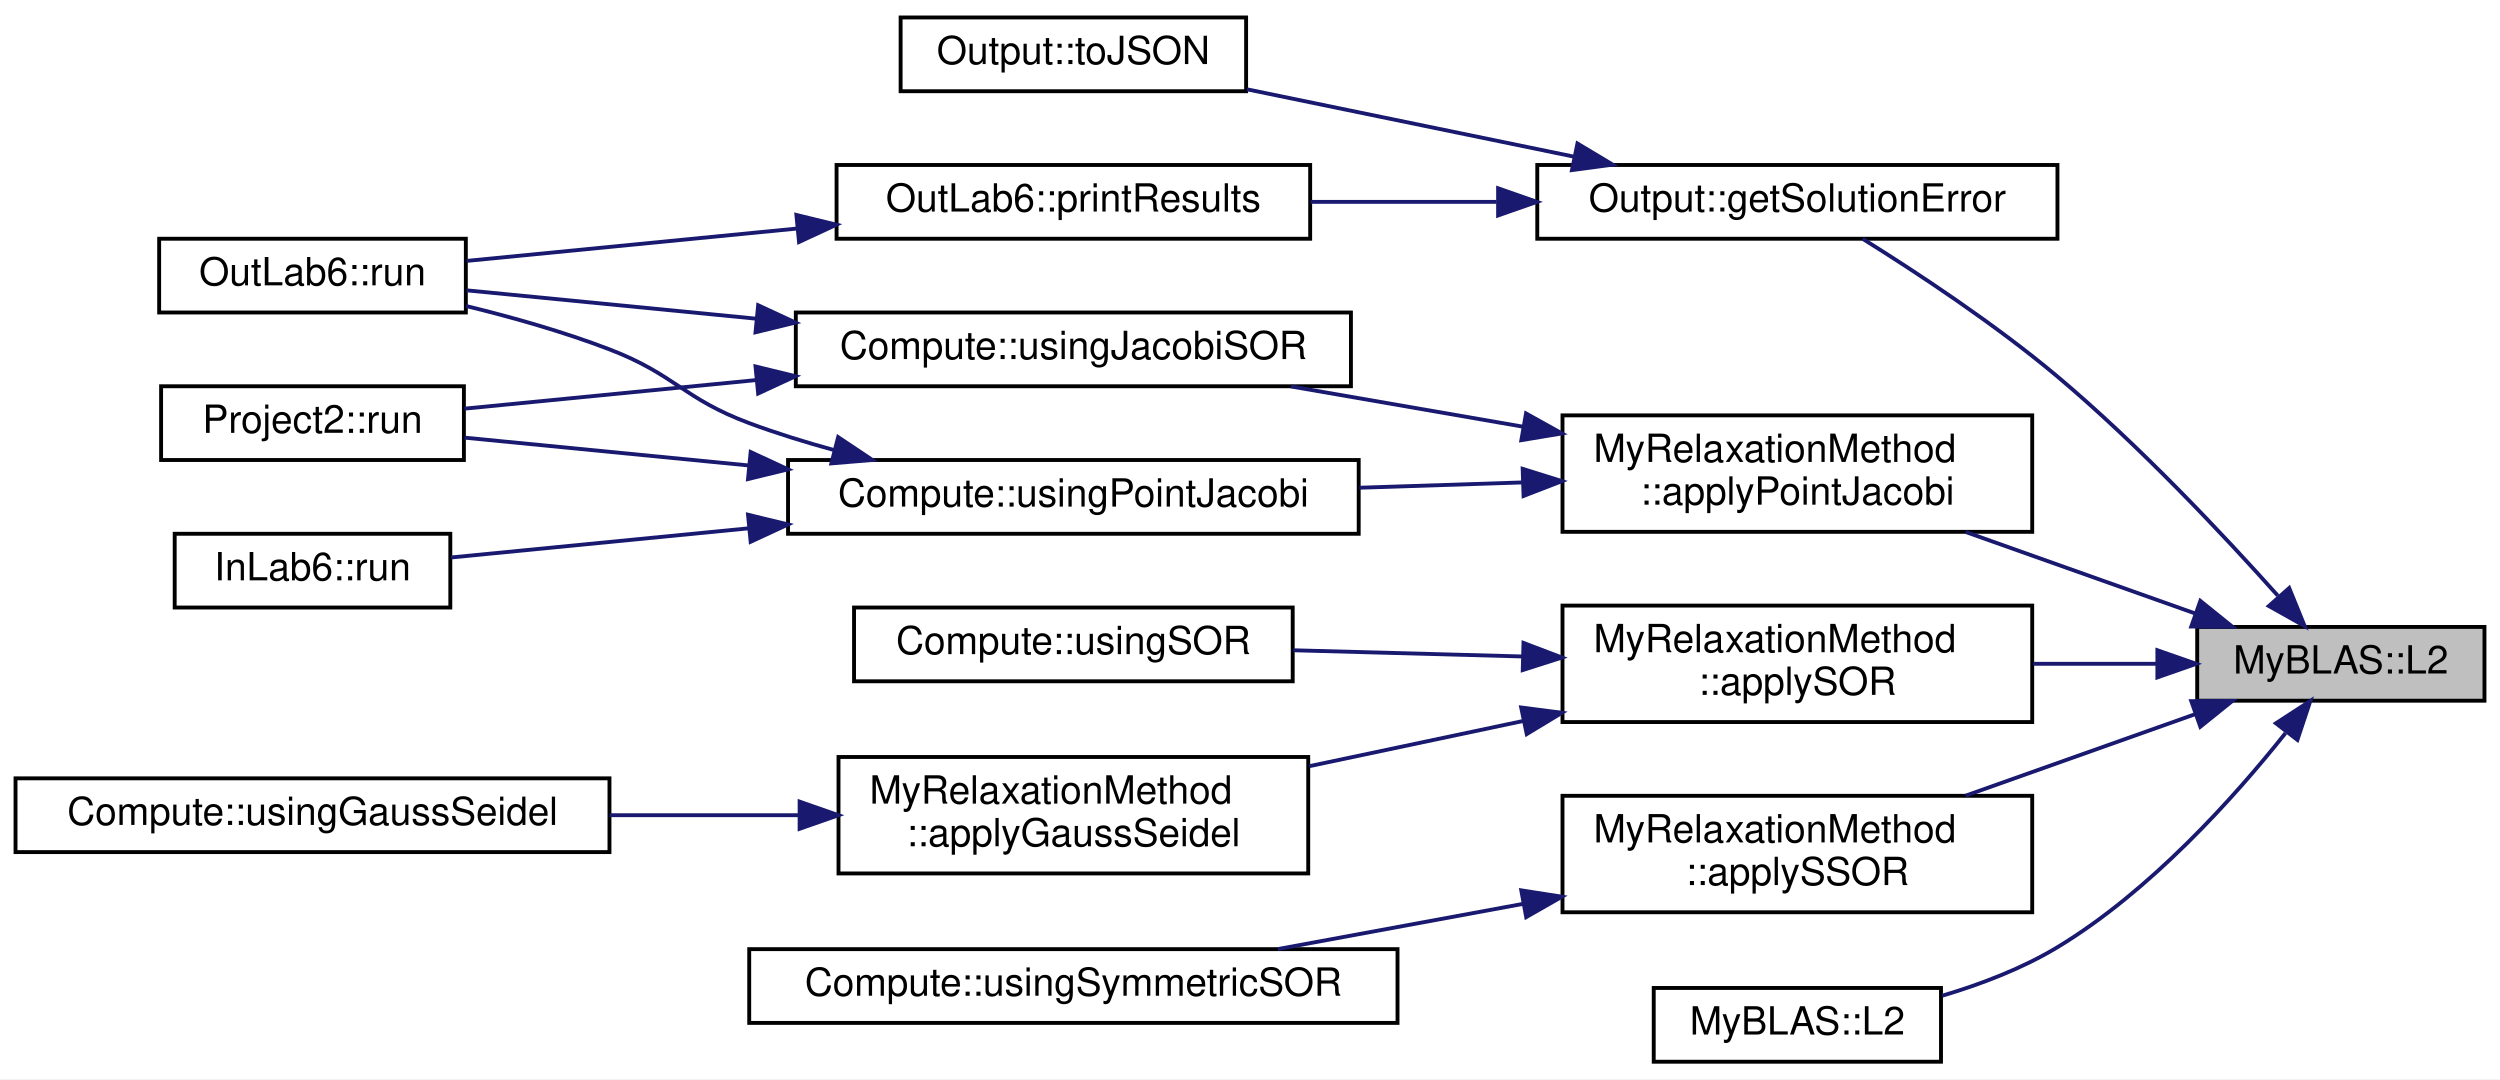
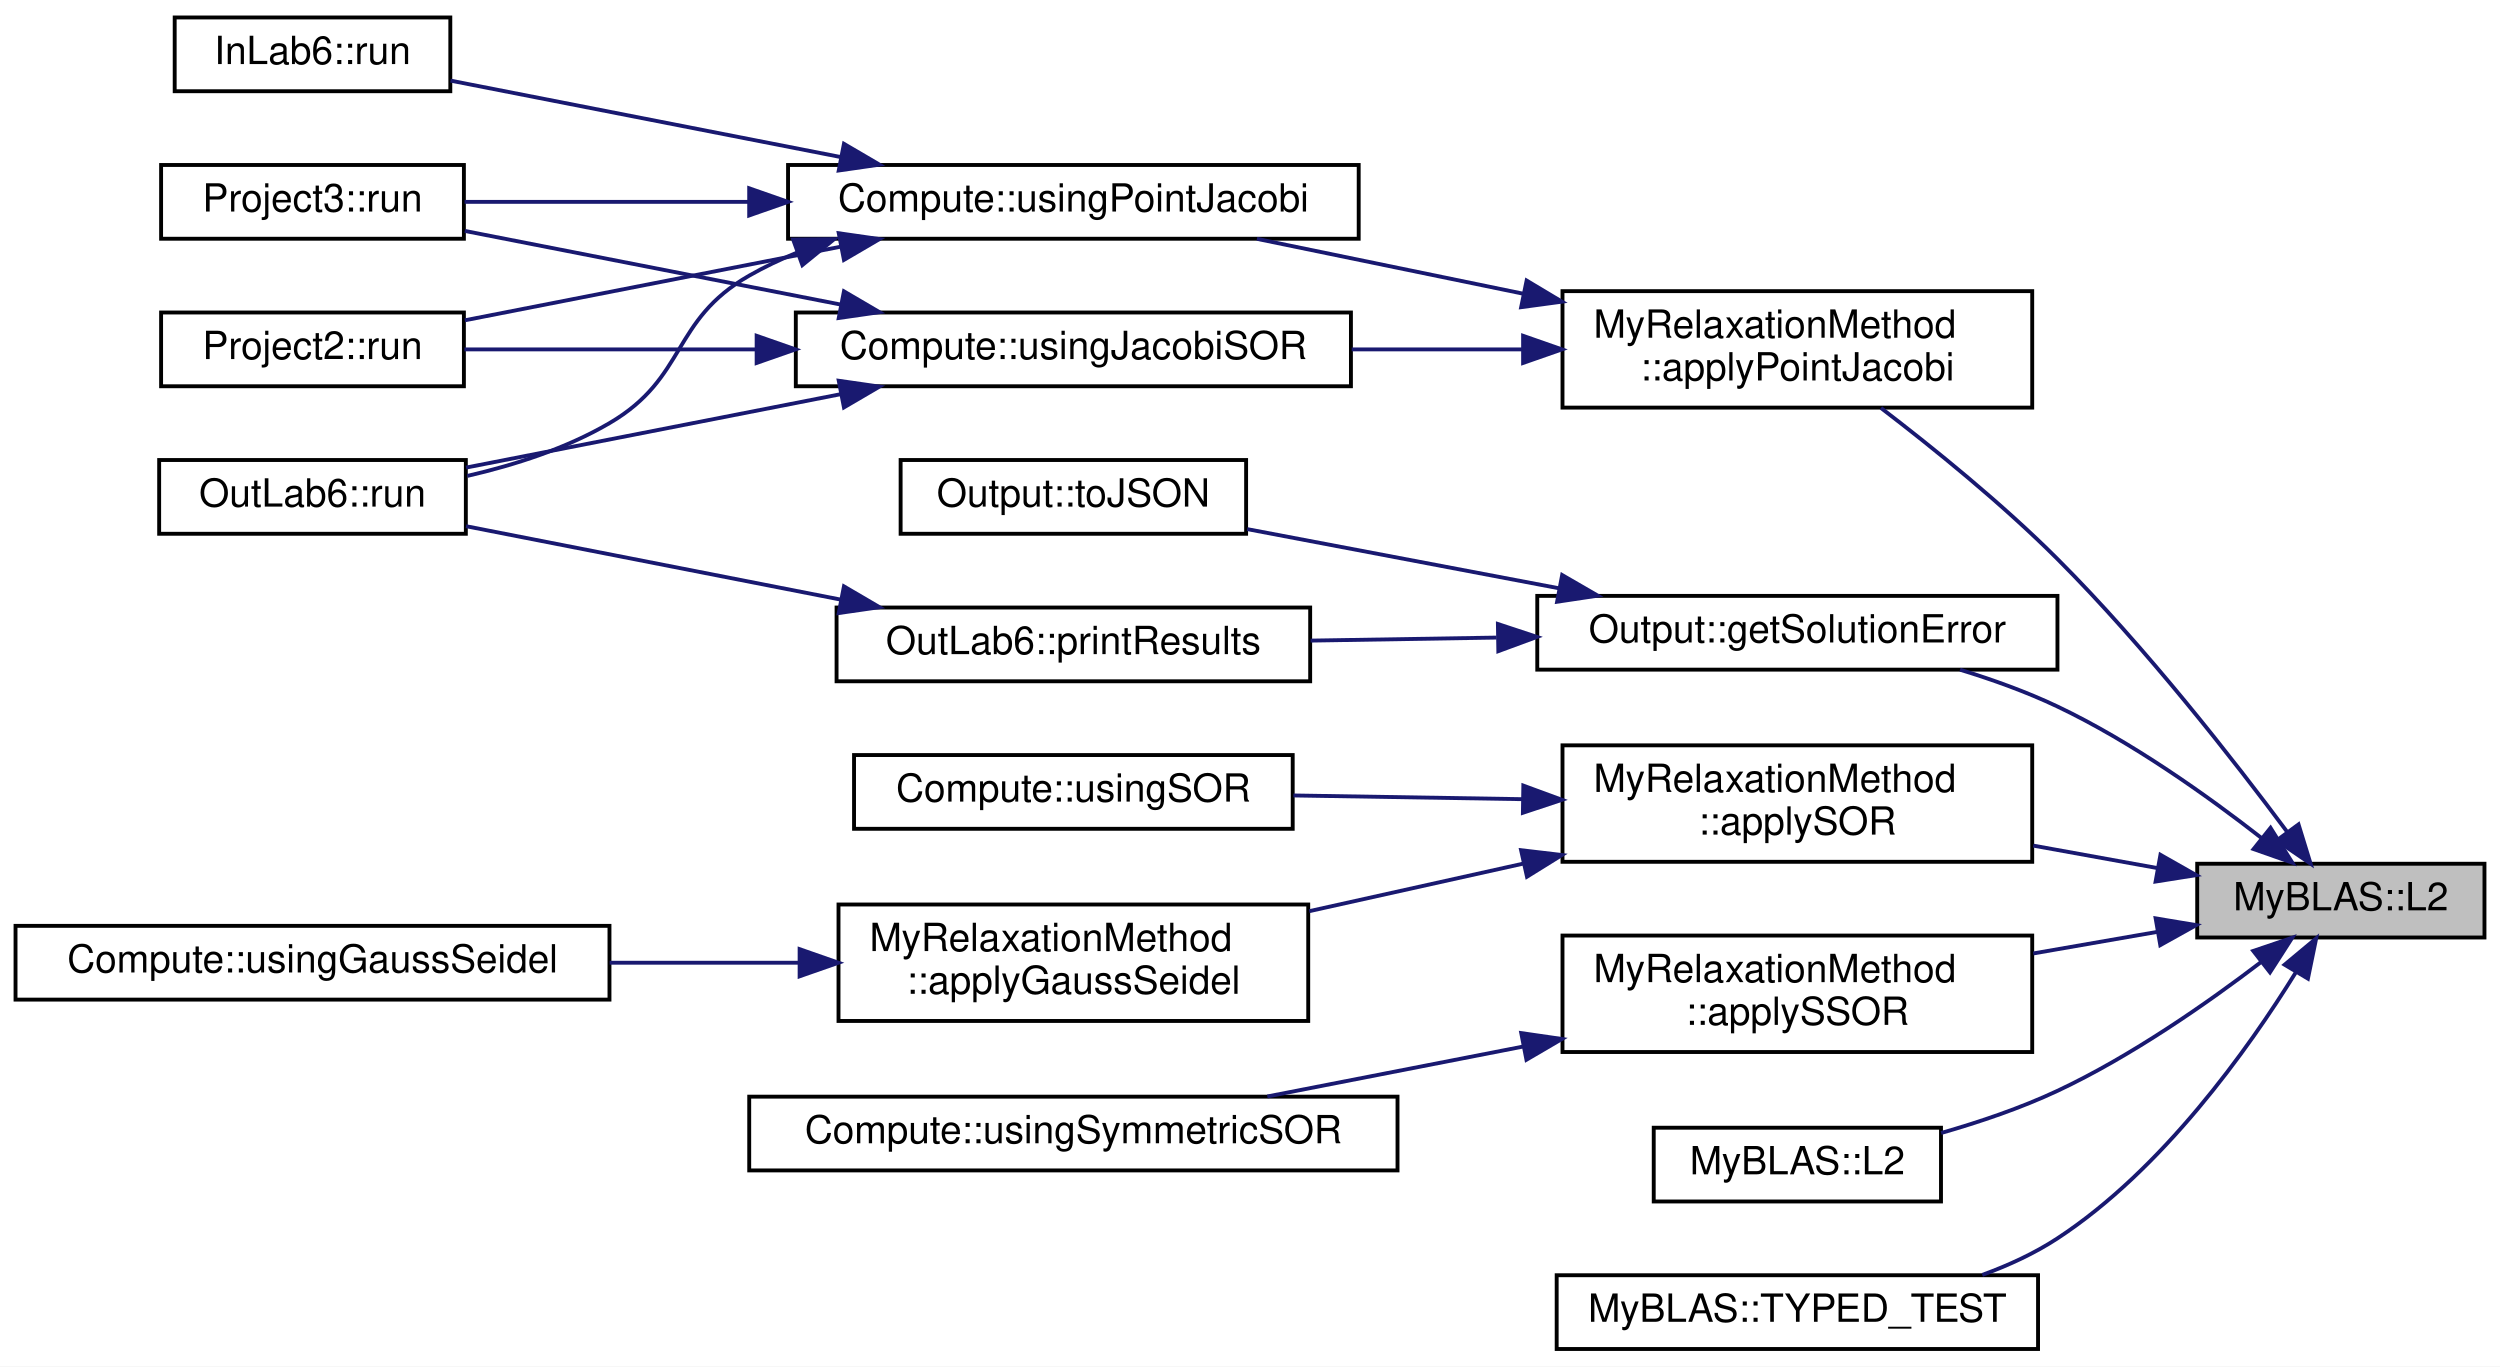
- <svg xmlns="http://www.w3.org/2000/svg" xmlns:xlink="http://www.w3.org/1999/xlink" width="644pt" height="278pt" viewBox="0.00 0.00 644.00 278.00">
-   <g id="graph0" class="graph" transform="scale(1 1) rotate(0) translate(4 274)">
-     <polygon fill="white" stroke="transparent" points="-4,4 -4,-274 640,-274 640,4 -4,4" />
+ <svg xmlns="http://www.w3.org/2000/svg" xmlns:xlink="http://www.w3.org/1999/xlink" width="644pt" height="352pt" viewBox="0.00 0.00 644.00 352.00">
+   <g id="graph0" class="graph" transform="scale(1 1) rotate(0) translate(4 348)">
+     <polygon fill="white" stroke="transparent" points="-4,4 -4,-348 640,-348 640,4 -4,4" />
    <g id="node1" class="node">
      <g id="a_node1">
        <a xlink:title="Calculates the L2 norm (Euclidean distance) between two containers.">
-           <polygon fill="#bfbfbf" stroke="black" points="562,-93.5 562,-112.5 636,-112.5 636,-93.5 562,-93.5" />
-           <text text-anchor="middle" x="599" y="-100.5" font-family="Helvetica,sans-Serif" font-size="10.00">MyBLAS::L2</text>
+           <polygon fill="#bfbfbf" stroke="black" points="562,-106.5 562,-125.5 636,-125.5 636,-106.5 562,-106.5" />
+           <text text-anchor="middle" x="599" y="-113.5" font-family="Helvetica,sans-Serif" font-size="10.00">MyBLAS::L2</text>
        </a>
      </g>
    </g>
    <g id="node2" class="node">
      <g id="a_node2">
        <a xlink:href="../../d7/d9a/namespaceMyRelaxationMethod.html#a1ad90cacb42ba2b27223feb0d56320b9" target="_top" xlink:title="This function applies the Point Jacobi method to solve a system of linear equations.">
-           <polygon fill="white" stroke="black" points="398.5,-137 398.5,-167 519.5,-167 519.5,-137 398.5,-137" />
-           <text text-anchor="start" x="406.5" y="-155" font-family="Helvetica,sans-Serif" font-size="10.00">MyRelaxationMethod</text>
-           <text text-anchor="middle" x="459" y="-144" font-family="Helvetica,sans-Serif" font-size="10.00">::applyPointJacobi</text>
+           <polygon fill="white" stroke="black" points="398.5,-243 398.5,-273 519.5,-273 519.5,-243 398.5,-243" />
+           <text text-anchor="start" x="406.5" y="-261" font-family="Helvetica,sans-Serif" font-size="10.00">MyRelaxationMethod</text>
+           <text text-anchor="middle" x="459" y="-250" font-family="Helvetica,sans-Serif" font-size="10.00">::applyPointJacobi</text>
        </a>
      </g>
    </g>
    <g id="edge1" class="edge">
-       <path fill="none" stroke="midnightblue" d="M561.42,-115.99C543.27,-122.43 521.23,-130.26 502.35,-136.96" />
-       <polygon fill="midnightblue" stroke="midnightblue" points="562.81,-119.21 571.06,-112.56 560.47,-112.61 562.81,-119.21" />
-     </g>
-     <g id="node8" class="node">
-       <g id="a_node8">
+       <path fill="none" stroke="midnightblue" d="M585.26,-133.59C571.56,-152 548.67,-181.33 526,-204 511.76,-218.24 494.03,-232.59 480.53,-242.91" />
+       <polygon fill="midnightblue" stroke="midnightblue" points="588.1,-135.64 591.21,-125.51 582.46,-131.49 588.1,-135.64" />
+     </g>
+     <g id="node9" class="node">
+       <g id="a_node9">
        <a xlink:href="../../d7/d9a/namespaceMyRelaxationMethod.html#a52bbc804a62498444281f3b3ac5c2c74" target="_top" xlink:title="This function applies the Successive Over-Relaxation (SOR) method to solve a system of linear equatio...">
-           <polygon fill="white" stroke="black" points="398.5,-88 398.5,-118 519.5,-118 519.5,-88 398.5,-88" />
-           <text text-anchor="start" x="406.5" y="-106" font-family="Helvetica,sans-Serif" font-size="10.00">MyRelaxationMethod</text>
-           <text text-anchor="middle" x="459" y="-95" font-family="Helvetica,sans-Serif" font-size="10.00">::applySOR</text>
-         </a>
-       </g>
-     </g>
-     <g id="edge9" class="edge">
-       <path fill="none" stroke="midnightblue" d="M551.45,-103C541.27,-103 530.37,-103 519.76,-103" />
-       <polygon fill="midnightblue" stroke="midnightblue" points="551.74,-106.5 561.74,-103 551.74,-99.5 551.74,-106.5" />
-     </g>
-     <g id="node12" class="node">
-       <g id="a_node12">
+           <polygon fill="white" stroke="black" points="398.5,-126 398.5,-156 519.5,-156 519.5,-126 398.5,-126" />
+           <text text-anchor="start" x="406.5" y="-144" font-family="Helvetica,sans-Serif" font-size="10.00">MyRelaxationMethod</text>
+           <text text-anchor="middle" x="459" y="-133" font-family="Helvetica,sans-Serif" font-size="10.00">::applySOR</text>
+         </a>
+       </g>
+     </g>
+     <g id="edge11" class="edge">
+       <path fill="none" stroke="midnightblue" d="M551.77,-124.38C541.5,-126.23 530.48,-128.23 519.76,-130.17" />
+       <polygon fill="midnightblue" stroke="midnightblue" points="552.53,-127.8 561.74,-122.57 551.28,-120.91 552.53,-127.8" />
+     </g>
+     <g id="node13" class="node">
+       <g id="a_node13">
        <a xlink:href="../../d7/d9a/namespaceMyRelaxationMethod.html#a6ce139c8c66799c77605e84daa52c54c" target="_top" xlink:title="Applies the Symmetric Successive Over-Relaxation (SSOR) method to solve a system of linear equations.">
-           <polygon fill="white" stroke="black" points="398.5,-39 398.5,-69 519.5,-69 519.5,-39 398.5,-39" />
-           <text text-anchor="start" x="406.5" y="-57" font-family="Helvetica,sans-Serif" font-size="10.00">MyRelaxationMethod</text>
-           <text text-anchor="middle" x="459" y="-46" font-family="Helvetica,sans-Serif" font-size="10.00">::applySSOR</text>
-         </a>
-       </g>
-     </g>
-     <g id="edge13" class="edge">
-       <path fill="none" stroke="midnightblue" d="M561.42,-90.01C543.27,-83.57 521.23,-75.74 502.35,-69.04" />
-       <polygon fill="midnightblue" stroke="midnightblue" points="560.47,-93.39 571.06,-93.44 562.81,-86.79 560.47,-93.39" />
-     </g>
-     <g id="node14" class="node">
-       <g id="a_node14">
+           <polygon fill="white" stroke="black" points="398.5,-77 398.5,-107 519.5,-107 519.5,-77 398.5,-77" />
+           <text text-anchor="start" x="406.5" y="-95" font-family="Helvetica,sans-Serif" font-size="10.00">MyRelaxationMethod</text>
+           <text text-anchor="middle" x="459" y="-84" font-family="Helvetica,sans-Serif" font-size="10.00">::applySSOR</text>
+         </a>
+       </g>
+     </g>
+     <g id="edge15" class="edge">
+       <path fill="none" stroke="midnightblue" d="M551.77,-107.96C541.5,-106.17 530.48,-104.26 519.76,-102.39" />
+       <polygon fill="midnightblue" stroke="midnightblue" points="551.29,-111.43 561.74,-109.69 552.49,-104.53 551.29,-111.43" />
+     </g>
+     <g id="node15" class="node">
+       <g id="a_node15">
        <a xlink:href="../../df/df1/structOutput.html#aa91aa39c068c79585b906df4c6fda232" target="_top" xlink:title="Calculates and returns the error of the solution.">
-           <polygon fill="white" stroke="black" points="392,-212.5 392,-231.5 526,-231.5 526,-212.5 392,-212.5" />
-           <text text-anchor="middle" x="459" y="-219.5" font-family="Helvetica,sans-Serif" font-size="10.00">Output::getSolutionError</text>
-         </a>
-       </g>
-     </g>
-     <g id="edge15" class="edge">
-       <path fill="none" stroke="midnightblue" d="M582.76,-120.56C568.77,-136.2 547.07,-159.29 526,-177 509.86,-190.56 489.62,-203.88 475.84,-212.47" />
-       <polygon fill="midnightblue" stroke="midnightblue" points="585.7,-122.53 589.69,-112.71 580.45,-117.89 585.7,-122.53" />
-     </g>
-     <g id="node17" class="node">
-       <g id="a_node17">
+           <polygon fill="white" stroke="black" points="392,-175.5 392,-194.5 526,-194.5 526,-175.5 392,-175.5" />
+           <text text-anchor="middle" x="459" y="-182.5" font-family="Helvetica,sans-Serif" font-size="10.00">Output::getSolutionError</text>
+         </a>
+       </g>
+     </g>
+     <g id="edge17" class="edge">
+       <path fill="none" stroke="midnightblue" d="M578.64,-132.07C564.73,-142.93 545.12,-156.91 526,-166 518.14,-169.74 509.39,-172.89 500.91,-175.48" />
+       <polygon fill="midnightblue" stroke="midnightblue" points="580.89,-134.75 586.51,-125.77 576.52,-129.28 580.89,-134.75" />
+     </g>
+     <g id="node18" class="node">
+       <g id="a_node18">
        <a xlink:href="../../d2/d6e/namespaceMyBLAS.html#a4a13a3c077ee693c0297e4c68cbcc521" target="_top" xlink:title="Overloaded function that calculates the L2 norm (Euclidean distance) between two MyBLAS::Vector objec...">
-           <polygon fill="white" stroke="black" points="422,-0.5 422,-19.5 496,-19.5 496,-0.5 422,-0.5" />
-           <text text-anchor="middle" x="459" y="-7.5" font-family="Helvetica,sans-Serif" font-size="10.00">MyBLAS::L2</text>
-         </a>
-       </g>
-     </g>
-     <g id="edge19" class="edge">
-       <path fill="none" stroke="midnightblue" d="M584.74,-85.15C571.57,-68.61 549.91,-44.44 526,-30 516.98,-24.55 506.36,-20.49 496.31,-17.5" />
-       <polygon fill="midnightblue" stroke="midnightblue" points="582.27,-87.68 591.15,-93.45 587.81,-83.4 582.27,-87.68" />
+           <polygon fill="white" stroke="black" points="422,-38.5 422,-57.5 496,-57.5 496,-38.5 422,-38.5" />
+           <text text-anchor="middle" x="459" y="-45.5" font-family="Helvetica,sans-Serif" font-size="10.00">MyBLAS::L2</text>
+         </a>
+       </g>
+     </g>
+     <g id="edge21" class="edge">
+       <path fill="none" stroke="midnightblue" d="M578.59,-100.28C564.65,-89.63 545.04,-75.94 526,-67 516.61,-62.59 505.98,-58.99 496.04,-56.14" />
+       <polygon fill="midnightblue" stroke="midnightblue" points="576.44,-103.04 586.48,-106.44 580.75,-97.52 576.44,-103.04" />
+     </g>
+     <g id="node19" class="node">
+       <g id="a_node19">
+         <a xlink:href="../../d2/d6e/namespaceMyBLAS.html#a16a9e05487bec1dd53f7e66f6aa230ac" target="_top" xlink:title=" ">
+           <polygon fill="white" stroke="black" points="397,-0.5 397,-19.5 521,-19.5 521,-0.5 397,-0.5" />
+           <text text-anchor="middle" x="459" y="-7.5" font-family="Helvetica,sans-Serif" font-size="10.00">MyBLAS::TYPED_TEST</text>
+         </a>
+       </g>
+     </g>
+     <g id="edge22" class="edge">
+       <path fill="none" stroke="midnightblue" d="M587.43,-97.56C575.15,-77.74 553.06,-46.73 526,-29 520.12,-25.15 513.44,-22.06 506.64,-19.59" />
+       <polygon fill="midnightblue" stroke="midnightblue" points="584.51,-99.49 592.65,-106.27 590.52,-95.9 584.51,-99.49" />
    </g>
    <g id="node3" class="node">
      <g id="a_node3">
        <a xlink:href="../../de/db3/namespaceCompute.html#a3b30a49d004f8370d19cd13f6492ddba" target="_top" xlink:title="Solves a linear system using the Jacobi SOR method.">
-           <polygon fill="white" stroke="black" points="201,-174.5 201,-193.5 344,-193.5 344,-174.5 201,-174.5" />
-           <text text-anchor="middle" x="272.5" y="-181.5" font-family="Helvetica,sans-Serif" font-size="10.00">Compute::usingJacobiSOR</text>
+           <polygon fill="white" stroke="black" points="201,-248.5 201,-267.5 344,-267.5 344,-248.5 201,-248.5" />
+           <text text-anchor="middle" x="272.5" y="-255.5" font-family="Helvetica,sans-Serif" font-size="10.00">Compute::usingJacobiSOR</text>
        </a>
      </g>
    </g>
    <g id="edge2" class="edge">
-       <path fill="none" stroke="midnightblue" d="M388.46,-164.06C368.66,-167.49 347.37,-171.19 328.56,-174.45" />
-       <polygon fill="midnightblue" stroke="midnightblue" points="389.1,-167.5 398.35,-162.35 387.9,-160.61 389.1,-167.5" />
-     </g>
-     <g id="node6" class="node">
-       <g id="a_node6">
+       <path fill="none" stroke="midnightblue" d="M388.06,-258C373.7,-258 358.58,-258 344.2,-258" />
+       <polygon fill="midnightblue" stroke="midnightblue" points="388.35,-261.5 398.35,-258 388.35,-254.5 388.35,-261.5" />
+     </g>
+     <g id="node7" class="node">
+       <g id="a_node7">
        <a xlink:href="../../de/db3/namespaceCompute.html#a0aa73a107ee5ea0767e15b7caddeecc7" target="_top" xlink:title="This method applies the Point Jacobi relaxation method to the given input matrices.">
-           <polygon fill="white" stroke="black" points="199,-136.5 199,-155.5 346,-155.5 346,-136.5 199,-136.5" />
-           <text text-anchor="middle" x="272.5" y="-143.5" font-family="Helvetica,sans-Serif" font-size="10.00">Compute::usingPointJacobi</text>
-         </a>
-       </g>
-     </g>
-     <g id="edge5" class="edge">
-       <path fill="none" stroke="midnightblue" d="M388.04,-149.72C374.34,-149.28 359.95,-148.81 346.17,-148.36" />
-       <polygon fill="midnightblue" stroke="midnightblue" points="388.24,-153.23 398.35,-150.06 388.47,-146.24 388.24,-153.23" />
+           <polygon fill="white" stroke="black" points="199,-286.5 199,-305.5 346,-305.5 346,-286.5 199,-286.5" />
+           <text text-anchor="middle" x="272.5" y="-293.5" font-family="Helvetica,sans-Serif" font-size="10.00">Compute::usingPointJacobi</text>
+         </a>
+       </g>
+     </g>
+     <g id="edge6" class="edge">
+       <path fill="none" stroke="midnightblue" d="M388.33,-272.35C365.42,-277.07 340.52,-282.2 319.79,-286.47" />
+       <polygon fill="midnightblue" stroke="midnightblue" points="389.26,-275.73 398.35,-270.29 387.85,-268.87 389.26,-275.73" />
    </g>
    <g id="node4" class="node">
      <g id="a_node4">
        <a xlink:href="../../d0/d4c/classOutLab6.html#a901a1283fd029c9174f8469ac5cb3ad8" target="_top" xlink:title="This function runs the computation.">
-           <polygon fill="white" stroke="black" points="37,-193.5 37,-212.5 116,-212.5 116,-193.5 37,-193.5" />
-           <text text-anchor="middle" x="76.5" y="-200.5" font-family="Helvetica,sans-Serif" font-size="10.00">OutLab6::run</text>
+           <polygon fill="white" stroke="black" points="37,-210.5 37,-229.5 116,-229.5 116,-210.5 37,-210.5" />
+           <text text-anchor="middle" x="76.5" y="-217.5" font-family="Helvetica,sans-Serif" font-size="10.00">OutLab6::run</text>
        </a>
      </g>
    </g>
    <g id="edge3" class="edge">
-       <path fill="none" stroke="midnightblue" d="M190.74,-191.91C164.94,-194.44 137.56,-197.12 116.18,-199.21" />
-       <polygon fill="midnightblue" stroke="midnightblue" points="191.3,-195.37 200.91,-190.91 190.62,-188.4 191.3,-195.37" />
+       <path fill="none" stroke="midnightblue" d="M212.61,-246.47C181.28,-240.33 143.63,-232.95 116.05,-227.55" />
+       <polygon fill="midnightblue" stroke="midnightblue" points="212.06,-249.92 222.55,-248.41 213.4,-243.05 212.06,-249.92" />
    </g>
    <g id="node5" class="node">
      <g id="a_node5">
        <a xlink:href="../../dd/db5/classProject2.html#a0990db917f6a27a4e1cb9ac885698524" target="_top" xlink:title="This function runs the project.">
-           <polygon fill="white" stroke="black" points="37.5,-155.5 37.5,-174.5 115.5,-174.5 115.5,-155.5 37.5,-155.5" />
-           <text text-anchor="middle" x="76.5" y="-162.5" font-family="Helvetica,sans-Serif" font-size="10.00">Project2::run</text>
+           <polygon fill="white" stroke="black" points="37.5,-248.5 37.5,-267.5 115.5,-267.5 115.5,-248.5 37.5,-248.5" />
+           <text text-anchor="middle" x="76.5" y="-255.5" font-family="Helvetica,sans-Serif" font-size="10.00">Project2::run</text>
        </a>
      </g>
    </g>
    <g id="edge4" class="edge">
-       <path fill="none" stroke="midnightblue" d="M190.66,-176.08C164.66,-173.54 137.06,-170.83 115.63,-168.73" />
-       <polygon fill="midnightblue" stroke="midnightblue" points="190.62,-179.6 200.91,-177.09 191.3,-172.63 190.62,-179.6" />
+       <path fill="none" stroke="midnightblue" d="M190.66,-258C164.66,-258 137.06,-258 115.63,-258" />
+       <polygon fill="midnightblue" stroke="midnightblue" points="190.91,-261.5 200.91,-258 190.91,-254.5 190.91,-261.5" />
+     </g>
+     <g id="node6" class="node">
+       <g id="a_node6">
+         <a xlink:href="../../dd/dfb/classProject3.html#a8bcff99aaba60e7d5e5be3cb7552d163" target="_top" xlink:title="This function runs the project.">
+           <polygon fill="white" stroke="black" points="37.5,-286.5 37.5,-305.5 115.5,-305.5 115.5,-286.5 37.5,-286.5" />
+           <text text-anchor="middle" x="76.5" y="-293.5" font-family="Helvetica,sans-Serif" font-size="10.00">Project3::run</text>
+         </a>
+       </g>
+     </g>
+     <g id="edge5" class="edge">
+       <path fill="none" stroke="midnightblue" d="M212.58,-269.54C181.13,-275.7 143.34,-283.1 115.73,-288.51" />
+       <polygon fill="midnightblue" stroke="midnightblue" points="213.4,-272.95 222.55,-267.59 212.06,-266.08 213.4,-272.95" />
+     </g>
+     <g id="edge8" class="edge">
+       <path fill="none" stroke="midnightblue" d="M201.35,-282.95C197.07,-281.21 192.91,-279.24 189,-277 168.8,-265.45 173.08,-250.75 153,-239 141.92,-232.51 128.66,-228.23 116.38,-225.4" />
+       <polygon fill="midnightblue" stroke="midnightblue" points="200.31,-286.29 210.9,-286.4 202.69,-279.71 200.31,-286.29" />
+     </g>
+     <g id="edge9" class="edge">
+       <path fill="none" stroke="midnightblue" d="M212.58,-284.46C181.13,-278.3 143.34,-270.9 115.73,-265.49" />
+       <polygon fill="midnightblue" stroke="midnightblue" points="212.06,-287.92 222.55,-286.41 213.4,-281.05 212.06,-287.92" />
+     </g>
+     <g id="edge10" class="edge">
+       <path fill="none" stroke="midnightblue" d="M188.93,-296C163.45,-296 136.62,-296 115.67,-296" />
+       <polygon fill="midnightblue" stroke="midnightblue" points="188.99,-299.5 198.99,-296 188.99,-292.5 188.99,-299.5" />
+     </g>
+     <g id="node8" class="node">
+       <g id="a_node8">
+         <a xlink:href="../../d1/d8c/classInLab6.html#a55667f27b7ba522dd4288f18d16c9f8d" target="_top" xlink:title="This function runs the project.">
+           <polygon fill="white" stroke="black" points="41,-324.5 41,-343.5 112,-343.5 112,-324.5 41,-324.5" />
+           <text text-anchor="middle" x="76.5" y="-331.5" font-family="Helvetica,sans-Serif" font-size="10.00">InLab6::run</text>
+         </a>
+       </g>
    </g>
    <g id="edge7" class="edge">
-       <path fill="none" stroke="midnightblue" d="M210.93,-158.04C203.46,-160.08 195.99,-162.4 189,-165 172.04,-171.31 169.89,-177.52 153,-184 141.26,-188.5 128.09,-192.24 116.07,-195.17" />
-       <polygon fill="midnightblue" stroke="midnightblue" points="211.91,-161.4 220.72,-155.51 210.16,-154.63 211.91,-161.4" />
-     </g>
-     <g id="edge8" class="edge">
-       <path fill="none" stroke="midnightblue" d="M188.93,-154.09C163.45,-156.58 136.62,-159.21 115.67,-161.26" />
-       <polygon fill="midnightblue" stroke="midnightblue" points="189.37,-157.56 198.99,-153.1 188.69,-150.59 189.37,-157.56" />
-     </g>
-     <g id="node7" class="node">
-       <g id="a_node7">
-         <a xlink:href="../../d1/d8c/classInLab6.html#a55667f27b7ba522dd4288f18d16c9f8d" target="_top" xlink:title="This function runs the project.">
-           <polygon fill="white" stroke="black" points="41,-117.5 41,-136.5 112,-136.5 112,-117.5 41,-117.5" />
-           <text text-anchor="middle" x="76.5" y="-124.5" font-family="Helvetica,sans-Serif" font-size="10.00">InLab6::run</text>
-         </a>
-       </g>
-     </g>
-     <g id="edge6" class="edge">
-       <path fill="none" stroke="midnightblue" d="M188.78,-137.9C161.92,-135.27 133.57,-132.49 112.21,-130.4" />
-       <polygon fill="midnightblue" stroke="midnightblue" points="188.69,-141.41 198.99,-138.9 189.37,-134.44 188.69,-141.41" />
-     </g>
-     <g id="node9" class="node">
-       <g id="a_node9">
+       <path fill="none" stroke="midnightblue" d="M212.59,-307.54C179.72,-313.98 139.92,-321.77 112.06,-327.23" />
+       <polygon fill="midnightblue" stroke="midnightblue" points="213.4,-310.95 222.55,-305.59 212.06,-304.08 213.4,-310.95" />
+     </g>
+     <g id="node10" class="node">
+       <g id="a_node10">
        <a xlink:href="../../d7/d9a/namespaceMyRelaxationMethod.html#a1b6a833ea067f34c45415750d85b51fa" target="_top" xlink:title="This function applies the Gauss-Seidel method to solve a system of linear equations.">
-           <polygon fill="white" stroke="black" points="212,-49 212,-79 333,-79 333,-49 212,-49" />
-           <text text-anchor="start" x="220" y="-67" font-family="Helvetica,sans-Serif" font-size="10.00">MyRelaxationMethod</text>
-           <text text-anchor="middle" x="272.5" y="-56" font-family="Helvetica,sans-Serif" font-size="10.00">::applyGaussSeidel</text>
-         </a>
-       </g>
-     </g>
-     <g id="edge10" class="edge">
-       <path fill="none" stroke="midnightblue" d="M388.41,-88.29C370.26,-84.45 350.85,-80.35 333.26,-76.63" />
-       <polygon fill="midnightblue" stroke="midnightblue" points="387.85,-91.75 398.35,-90.39 389.29,-84.9 387.85,-91.75" />
+           <polygon fill="white" stroke="black" points="212,-85 212,-115 333,-115 333,-85 212,-85" />
+           <text text-anchor="start" x="220" y="-103" font-family="Helvetica,sans-Serif" font-size="10.00">MyRelaxationMethod</text>
+           <text text-anchor="middle" x="272.5" y="-92" font-family="Helvetica,sans-Serif" font-size="10.00">::applyGaussSeidel</text>
+         </a>
+       </g>
+     </g>
+     <g id="edge12" class="edge">
+       <path fill="none" stroke="midnightblue" d="M388.41,-125.54C370.26,-121.5 350.85,-117.19 333.26,-113.28" />
+       <polygon fill="midnightblue" stroke="midnightblue" points="387.83,-128.99 398.35,-127.75 389.35,-122.16 387.83,-128.99" />
+     </g>
+     <g id="node12" class="node">
+       <g id="a_node12">
+         <a xlink:href="../../de/db3/namespaceCompute.html#acfa0341940d2764e69d254afdc2cbb23" target="_top" xlink:title="Solves a linear system using the Successive Over-Relaxation (SOR) method.">
+           <polygon fill="white" stroke="black" points="216,-134.5 216,-153.5 329,-153.5 329,-134.5 216,-134.5" />
+           <text text-anchor="middle" x="272.5" y="-141.5" font-family="Helvetica,sans-Serif" font-size="10.00">Compute::usingSOR</text>
+         </a>
+       </g>
+     </g>
+     <g id="edge14" class="edge">
+       <path fill="none" stroke="midnightblue" d="M388.29,-142.13C368.76,-142.45 347.79,-142.79 329.18,-143.09" />
+       <polygon fill="midnightblue" stroke="midnightblue" points="388.41,-145.63 398.35,-141.97 388.3,-138.63 388.41,-145.63" />
    </g>
    <g id="node11" class="node">
      <g id="a_node11">
-         <a xlink:href="../../de/db3/namespaceCompute.html#acfa0341940d2764e69d254afdc2cbb23" target="_top" xlink:title="Solves a linear system using the Successive Over-Relaxation (SOR) method.">
-           <polygon fill="white" stroke="black" points="216,-98.5 216,-117.5 329,-117.5 329,-98.5 216,-98.5" />
-           <text text-anchor="middle" x="272.5" y="-105.5" font-family="Helvetica,sans-Serif" font-size="10.00">Compute::usingSOR</text>
-         </a>
-       </g>
-     </g>
-     <g id="edge12" class="edge">
-       <path fill="none" stroke="midnightblue" d="M388.29,-104.89C368.76,-105.42 347.79,-105.99 329.18,-106.49" />
-       <polygon fill="midnightblue" stroke="midnightblue" points="388.45,-108.39 398.35,-104.62 388.26,-101.39 388.45,-108.39" />
-     </g>
-     <g id="node10" class="node">
-       <g id="a_node10">
        <a xlink:href="../../de/db3/namespaceCompute.html#a017b511b9ab24d2388a864d6cb14c1cc" target="_top" xlink:title="Solves a linear system using the Gauss-Seidel method.">
-           <polygon fill="white" stroke="black" points="0,-54.5 0,-73.5 153,-73.5 153,-54.5 0,-54.5" />
-           <text text-anchor="middle" x="76.5" y="-61.5" font-family="Helvetica,sans-Serif" font-size="10.00">Compute::usingGaussSeidel</text>
-         </a>
-       </g>
-     </g>
-     <g id="edge11" class="edge">
-       <path fill="none" stroke="midnightblue" d="M201.76,-64C185.95,-64 169.09,-64 153.05,-64" />
-       <polygon fill="midnightblue" stroke="midnightblue" points="201.98,-67.5 211.98,-64 201.98,-60.5 201.98,-67.5" />
-     </g>
-     <g id="node13" class="node">
-       <g id="a_node13">
+           <polygon fill="white" stroke="black" points="0,-90.5 0,-109.5 153,-109.5 153,-90.5 0,-90.5" />
+           <text text-anchor="middle" x="76.5" y="-97.5" font-family="Helvetica,sans-Serif" font-size="10.00">Compute::usingGaussSeidel</text>
+         </a>
+       </g>
+     </g>
+     <g id="edge13" class="edge">
+       <path fill="none" stroke="midnightblue" d="M201.76,-100C185.95,-100 169.09,-100 153.05,-100" />
+       <polygon fill="midnightblue" stroke="midnightblue" points="201.98,-103.5 211.98,-100 201.98,-96.5 201.98,-103.5" />
+     </g>
+     <g id="node14" class="node">
+       <g id="a_node14">
        <a xlink:href="../../de/db3/namespaceCompute.html#ab38c6016d5c4907c1f4f468600278560" target="_top" xlink:title="Solves a linear system using the Symmetric SOR method.">
-           <polygon fill="white" stroke="black" points="189,-10.5 189,-29.5 356,-29.5 356,-10.5 189,-10.5" />
-           <text text-anchor="middle" x="272.5" y="-17.5" font-family="Helvetica,sans-Serif" font-size="10.00">Compute::usingSymmetricSOR</text>
-         </a>
-       </g>
-     </g>
-     <g id="edge14" class="edge">
-       <path fill="none" stroke="midnightblue" d="M388.52,-41.2C367.51,-37.32 344.82,-33.14 325.18,-29.52" />
-       <polygon fill="midnightblue" stroke="midnightblue" points="387.88,-44.64 398.35,-43.01 389.15,-37.75 387.88,-44.64" />
-     </g>
-     <g id="node15" class="node">
-       <g id="a_node15">
-         <a xlink:href="../../d0/d4c/classOutLab6.html#a770effb030dbdb45bcecb764ed75d455" target="_top" xlink:title="This function prints the results of the computation.">
-           <polygon fill="white" stroke="black" points="211.5,-212.5 211.5,-231.5 333.5,-231.5 333.5,-212.5 211.5,-212.5" />
-           <text text-anchor="middle" x="272.5" y="-219.5" font-family="Helvetica,sans-Serif" font-size="10.00">OutLab6::printResults</text>
+           <polygon fill="white" stroke="black" points="189,-46.5 189,-65.5 356,-65.5 356,-46.5 189,-46.5" />
+           <text text-anchor="middle" x="272.5" y="-53.5" font-family="Helvetica,sans-Serif" font-size="10.00">Compute::usingSymmetricSOR</text>
        </a>
      </g>
    </g>
    <g id="edge16" class="edge">
-       <path fill="none" stroke="midnightblue" d="M381.52,-222C365.53,-222 348.89,-222 333.6,-222" />
-       <polygon fill="midnightblue" stroke="midnightblue" points="381.91,-225.5 391.91,-222 381.91,-218.5 381.91,-225.5" />
+       <path fill="none" stroke="midnightblue" d="M388.41,-78.42C366.45,-74.14 342.67,-69.5 322.46,-65.55" />
+       <polygon fill="midnightblue" stroke="midnightblue" points="387.87,-81.88 398.35,-80.36 389.21,-75.01 387.87,-81.88" />
    </g>
    <g id="node16" class="node">
      <g id="a_node16">
+         <a xlink:href="../../d0/d4c/classOutLab6.html#a770effb030dbdb45bcecb764ed75d455" target="_top" xlink:title="This function prints the results of the computation.">
+           <polygon fill="white" stroke="black" points="211.5,-172.5 211.5,-191.5 333.5,-191.5 333.5,-172.5 211.5,-172.5" />
+           <text text-anchor="middle" x="272.5" y="-179.5" font-family="Helvetica,sans-Serif" font-size="10.00">OutLab6::printResults</text>
+         </a>
+       </g>
+     </g>
+     <g id="edge18" class="edge">
+       <path fill="none" stroke="midnightblue" d="M381.52,-183.76C365.53,-183.5 348.89,-183.23 333.6,-182.98" />
+       <polygon fill="midnightblue" stroke="midnightblue" points="381.86,-187.26 391.91,-183.93 381.97,-180.26 381.86,-187.26" />
+     </g>
+     <g id="node17" class="node">
+       <g id="a_node17">
        <a xlink:href="../../df/df1/structOutput.html#a0412b8fd27d6e91551671da11cd8fe93" target="_top" xlink:title="Converts the output parameters to a JSON object.">
-           <polygon fill="white" stroke="black" points="228,-250.5 228,-269.5 317,-269.5 317,-250.5 228,-250.5" />
-           <text text-anchor="middle" x="272.5" y="-257.5" font-family="Helvetica,sans-Serif" font-size="10.00">Output::toJSON</text>
-         </a>
-       </g>
-     </g>
-     <g id="edge18" class="edge">
-       <path fill="none" stroke="midnightblue" d="M401.33,-233.67C374.25,-239.25 342.35,-245.82 317.19,-251" />
-       <polygon fill="midnightblue" stroke="midnightblue" points="402.35,-237.03 411.44,-231.59 400.94,-230.18 402.35,-237.03" />
-     </g>
-     <g id="edge17" class="edge">
-       <path fill="none" stroke="midnightblue" d="M201.44,-215.14C172.71,-212.32 140.54,-209.17 116.18,-206.79" />
-       <polygon fill="midnightblue" stroke="midnightblue" points="201.15,-218.63 211.45,-216.12 201.83,-211.66 201.15,-218.63" />
+           <polygon fill="white" stroke="black" points="228,-210.5 228,-229.5 317,-229.5 317,-210.5 228,-210.5" />
+           <text text-anchor="middle" x="272.5" y="-217.5" font-family="Helvetica,sans-Serif" font-size="10.00">Output::toJSON</text>
+         </a>
+       </g>
+     </g>
+     <g id="edge20" class="edge">
+       <path fill="none" stroke="midnightblue" d="M397.74,-196.43C371.5,-201.41 341.31,-207.14 317.27,-211.7" />
+       <polygon fill="midnightblue" stroke="midnightblue" points="398.41,-199.87 407.58,-194.56 397.11,-192.99 398.41,-199.87" />
+     </g>
+     <g id="edge19" class="edge">
+       <path fill="none" stroke="midnightblue" d="M212.61,-193.53C181.28,-199.67 143.63,-207.05 116.05,-212.45" />
+       <polygon fill="midnightblue" stroke="midnightblue" points="213.4,-196.95 222.55,-191.59 212.06,-190.08 213.4,-196.95" />
    </g>
  </g>
</svg>
